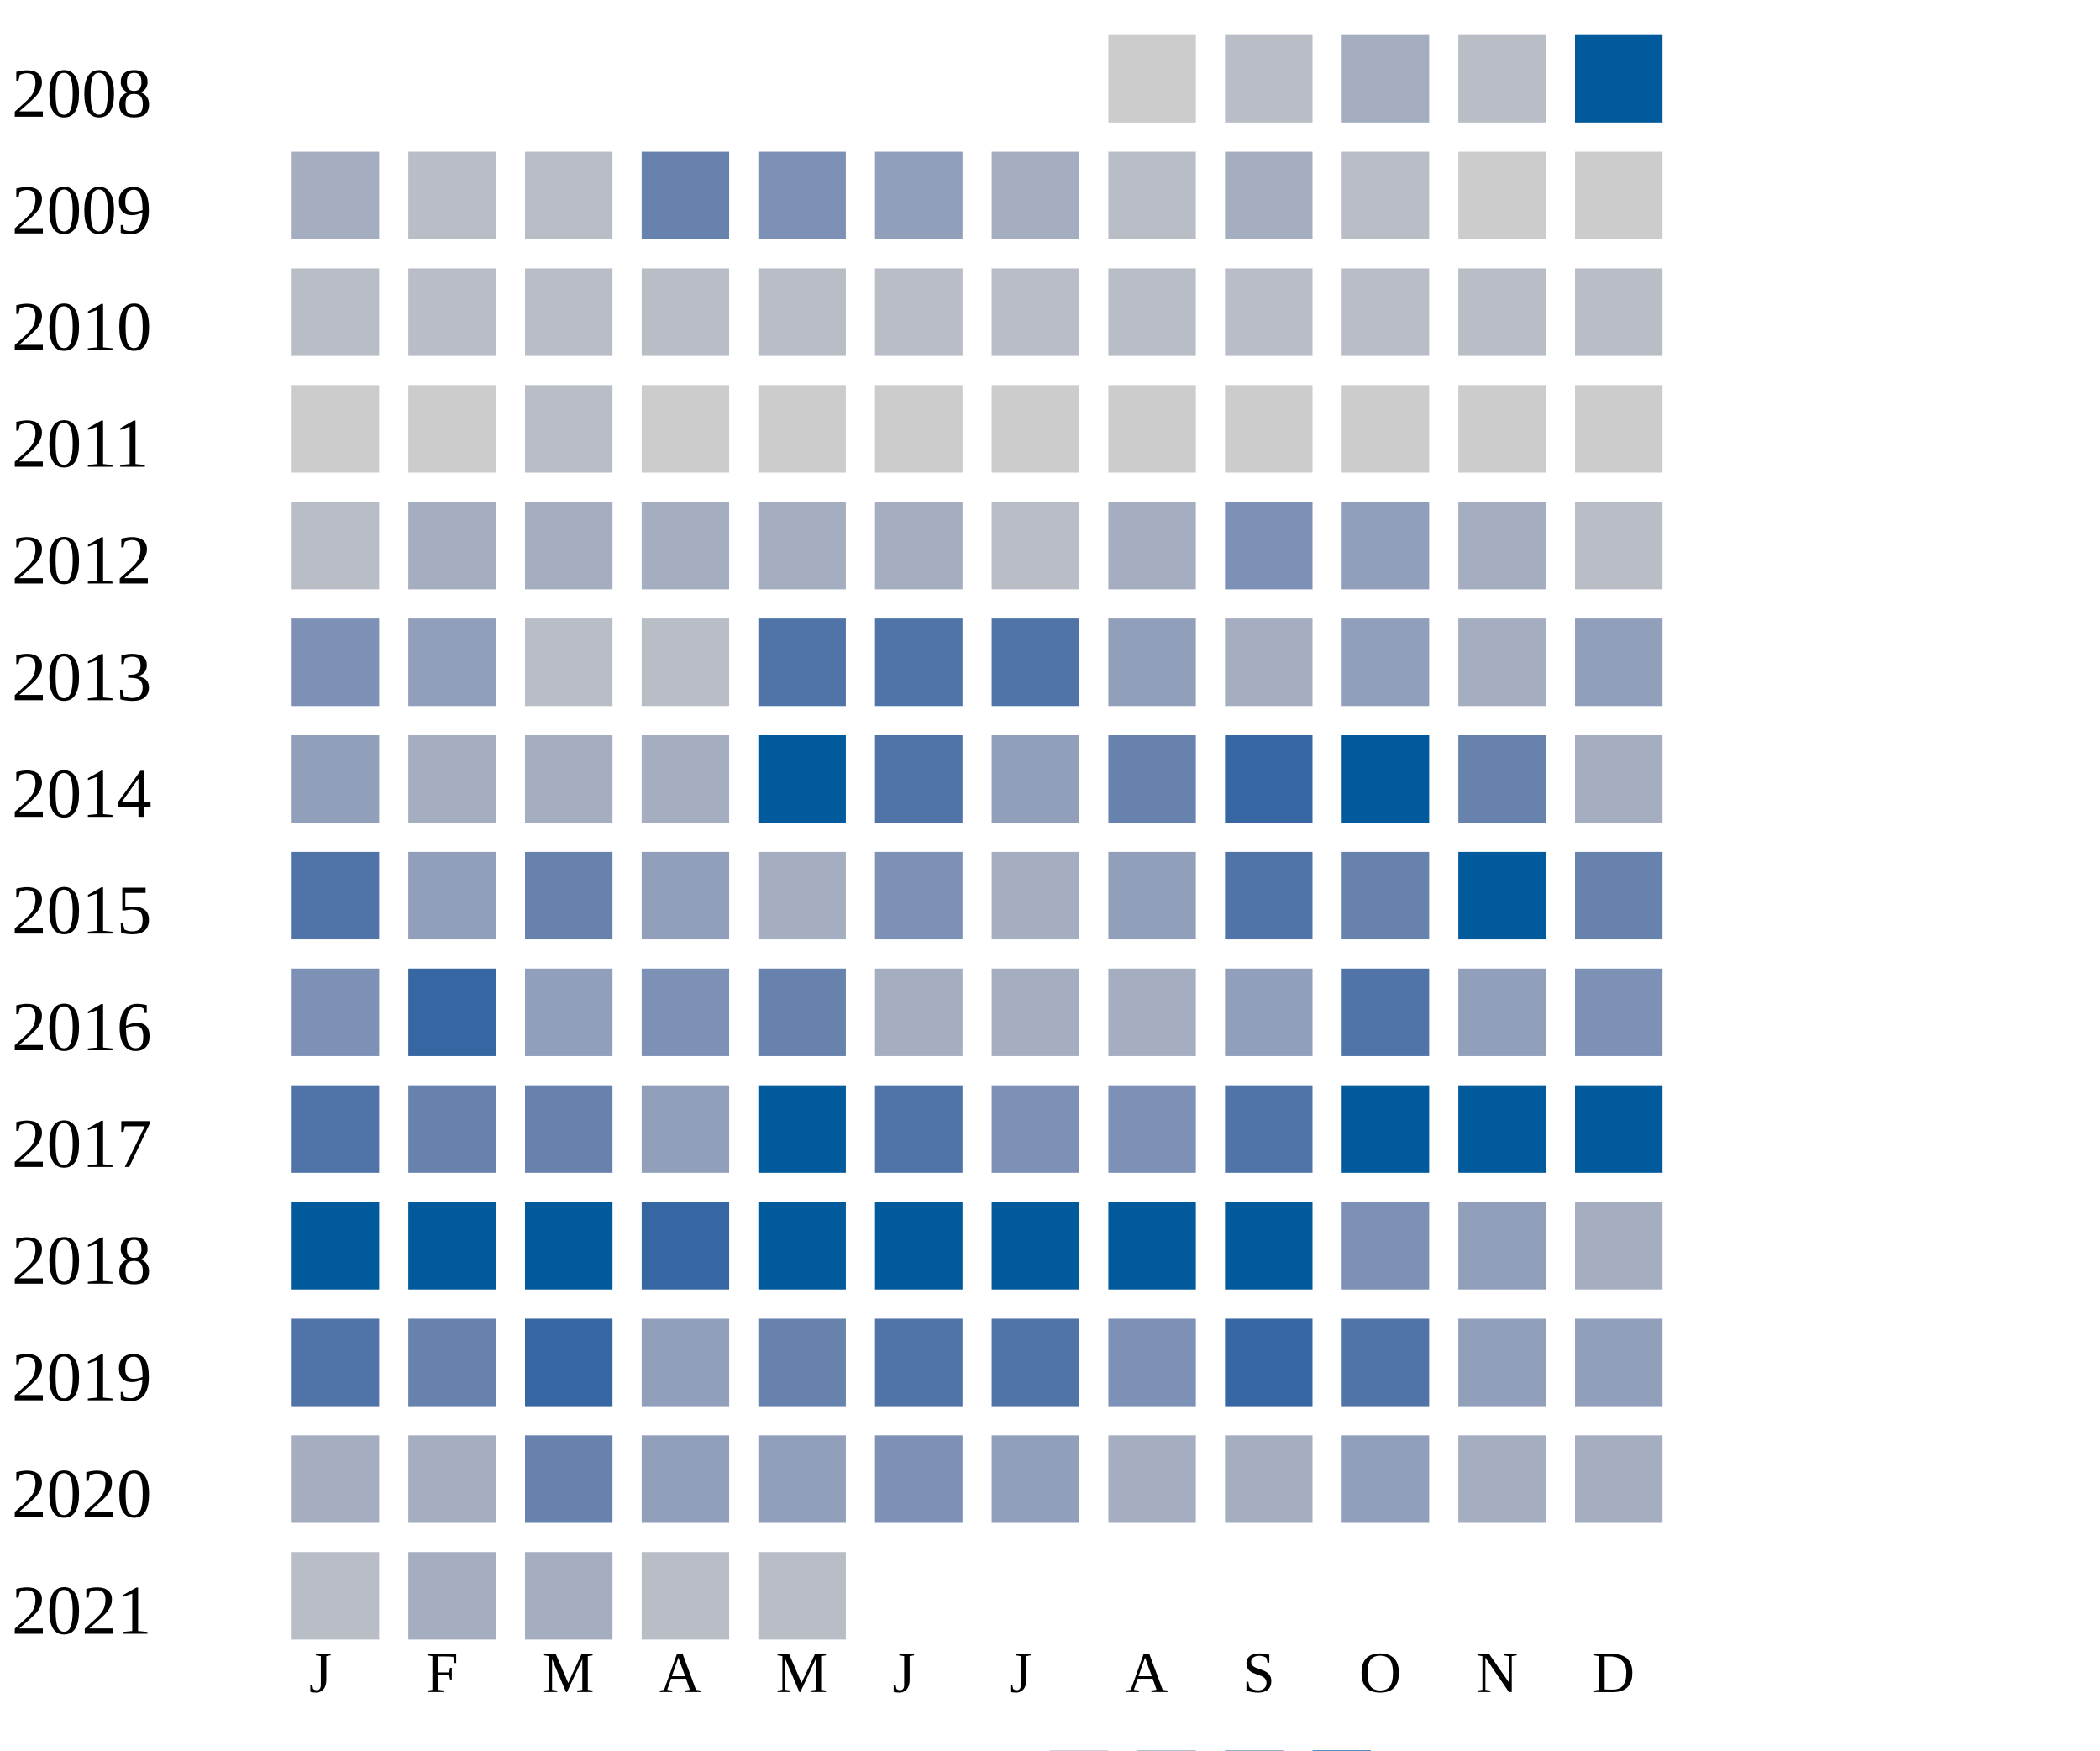
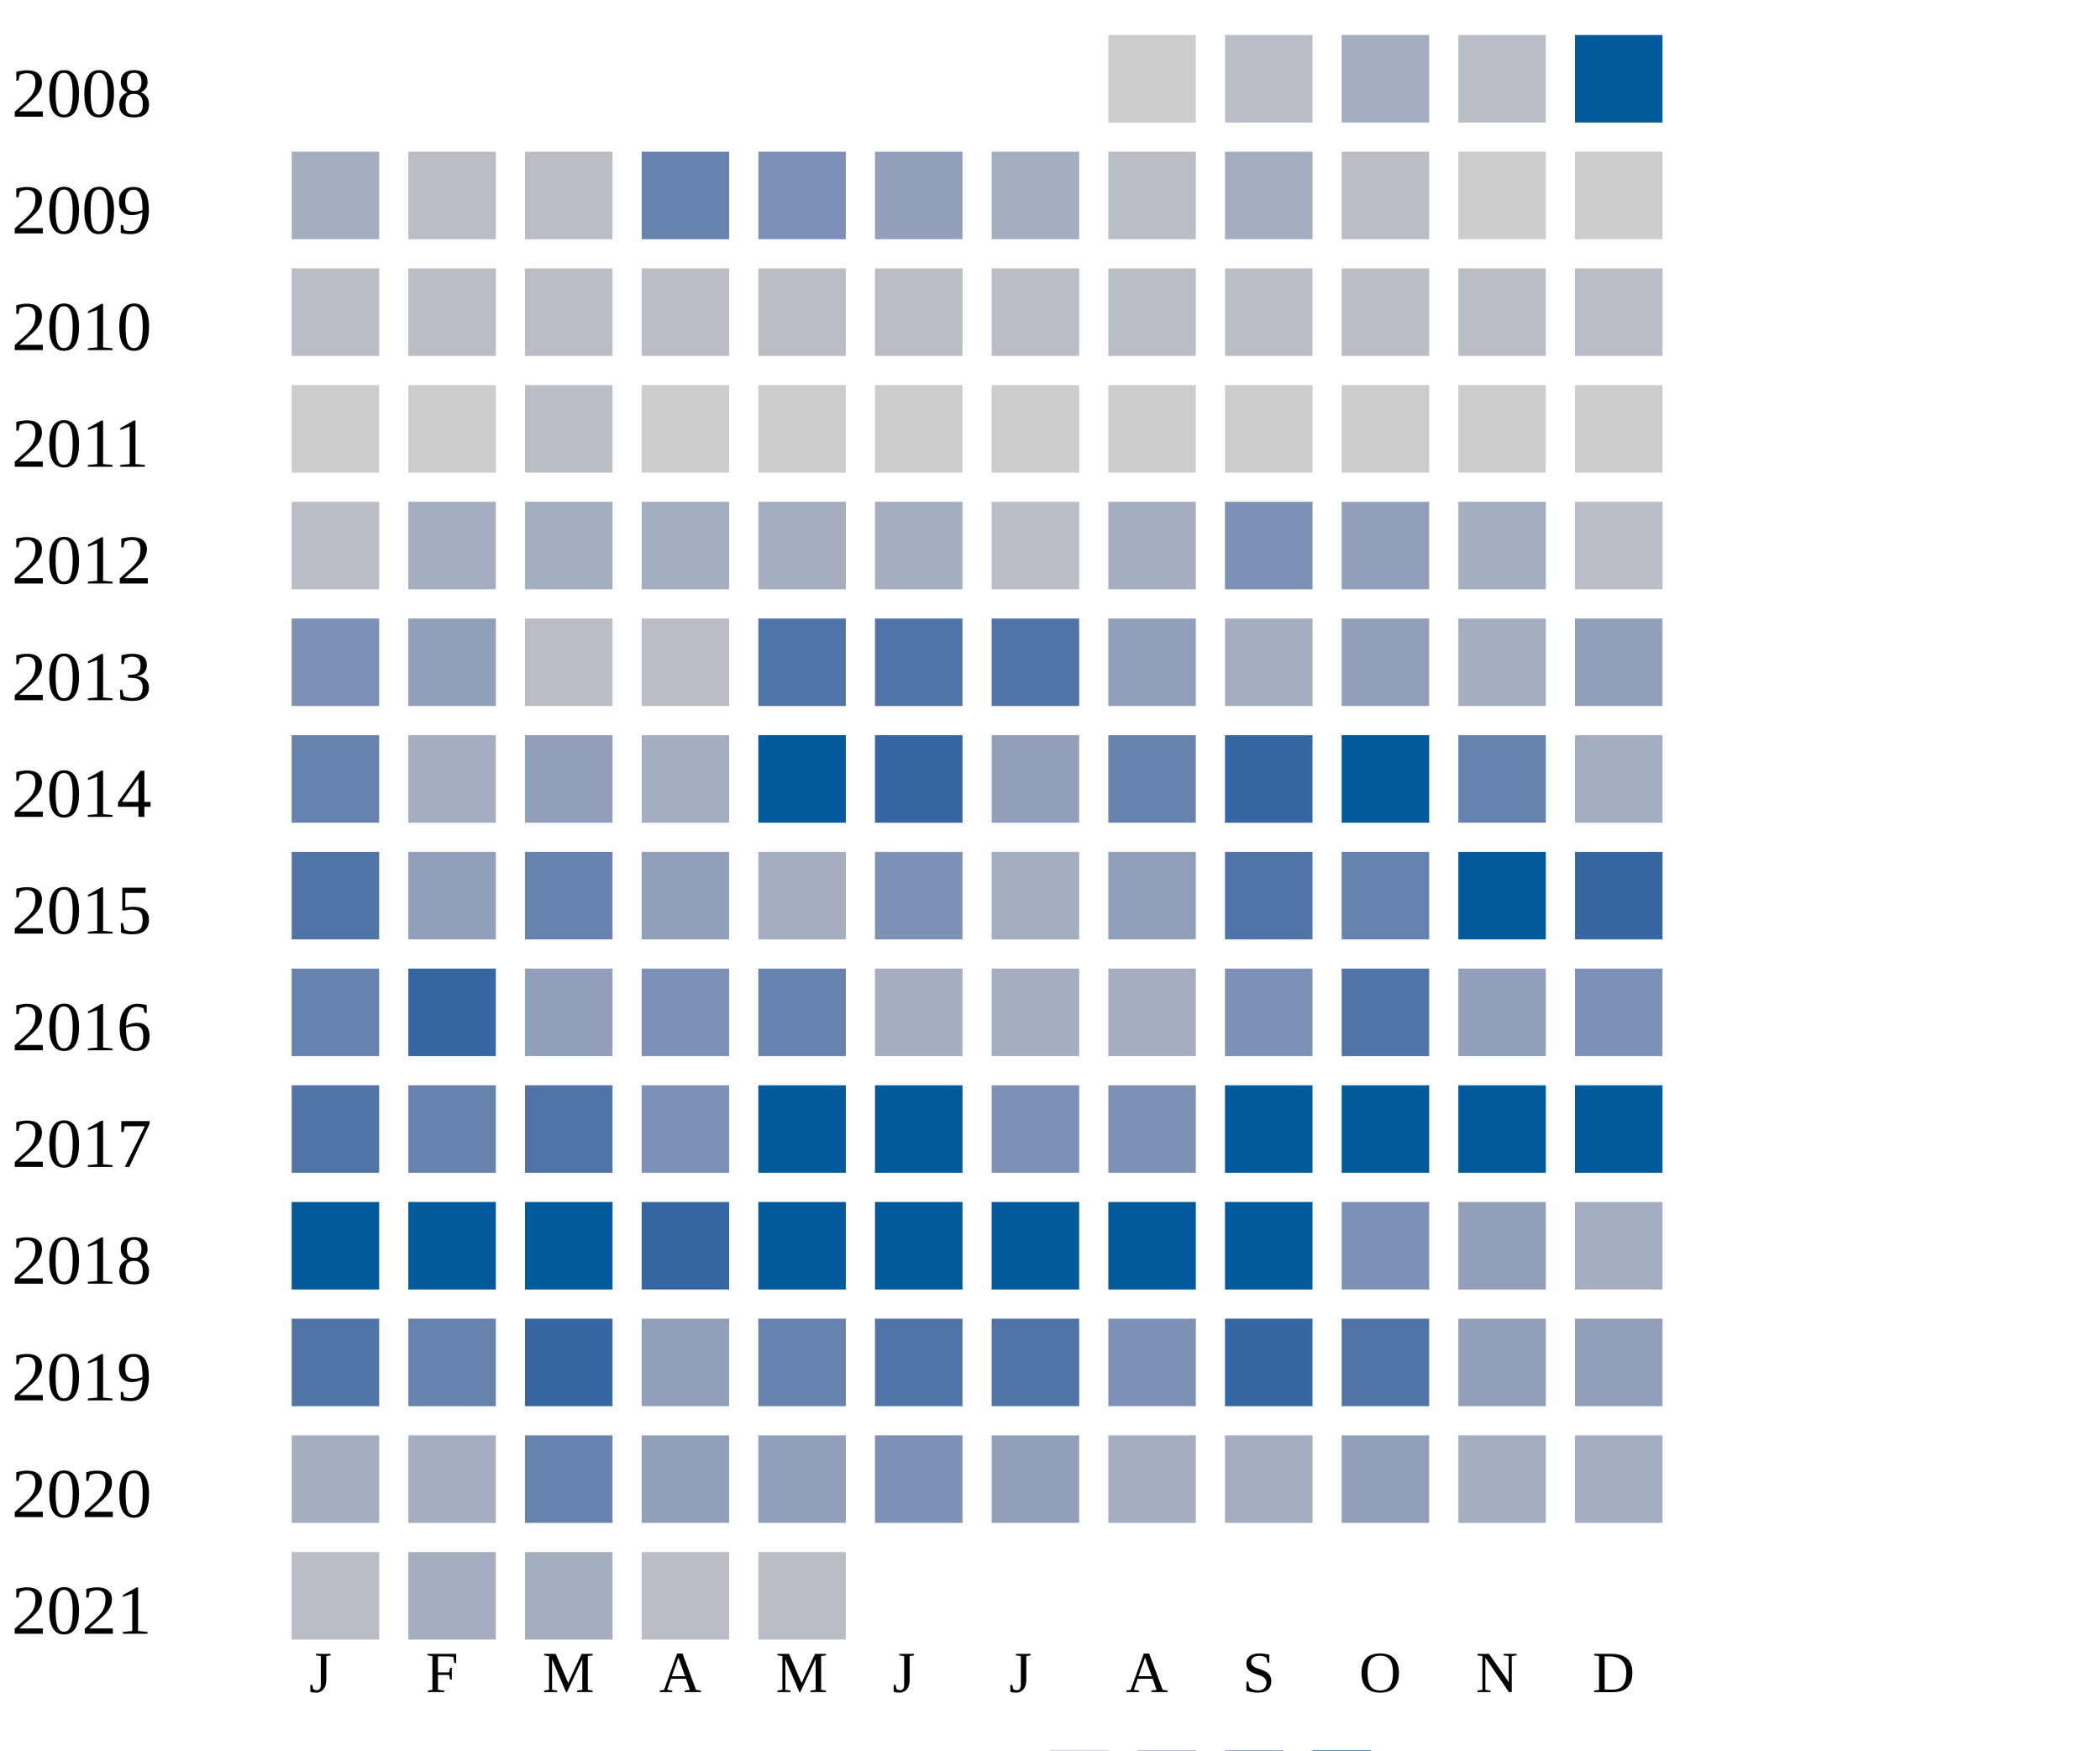
<svg xmlns="http://www.w3.org/2000/svg" width="360" height="300">
  <g transform="translate(0 0)">
    <text x="2" y="20">2008</text>
    <rect x="190" y="6" width="15" height="15" fill="#cccccc" />
    <rect x="210" y="6" width="15" height="15" fill="#b9bdc6" />
    <rect x="230" y="6" width="15" height="15" fill="#a5aec0" />
    <rect x="250" y="6" width="15" height="15" fill="#b9bdc6" />
    <rect x="270" y="6" width="15" height="15" fill="#005a9c" />
  </g>
  <g transform="translate(0 20)">
    <text x="2" y="20">2009</text>
    <rect x="50" y="6" width="15" height="15" fill="#a5aec0" />
    <rect x="70" y="6" width="15" height="15" fill="#b9bdc6" />
    <rect x="90" y="6" width="15" height="15" fill="#b9bdc6" />
    <rect x="110" y="6" width="15" height="15" fill="#6882ae" />
    <rect x="130" y="6" width="15" height="15" fill="#7d90b5" />
    <rect x="150" y="6" width="15" height="15" fill="#919fba" />
    <rect x="170" y="6" width="15" height="15" fill="#a5aec0" />
    <rect x="190" y="6" width="15" height="15" fill="#b9bdc6" />
    <rect x="210" y="6" width="15" height="15" fill="#a5aec0" />
    <rect x="230" y="6" width="15" height="15" fill="#b9bdc6" />
    <rect x="250" y="6" width="15" height="15" fill="#cccccc" />
    <rect x="270" y="6" width="15" height="15" fill="#cccccc" />
  </g>
  <g transform="translate(0 40)">
    <text x="2" y="20">2010</text>
    <rect x="50" y="6" width="15" height="15" fill="#b9bdc6" />
    <rect x="70" y="6" width="15" height="15" fill="#b9bdc6" />
    <rect x="90" y="6" width="15" height="15" fill="#b9bdc6" />
    <rect x="110" y="6" width="15" height="15" fill="#b9bdc6" />
    <rect x="130" y="6" width="15" height="15" fill="#b9bdc6" />
    <rect x="150" y="6" width="15" height="15" fill="#b9bdc6" />
    <rect x="170" y="6" width="15" height="15" fill="#b9bdc6" />
    <rect x="190" y="6" width="15" height="15" fill="#b9bdc6" />
    <rect x="210" y="6" width="15" height="15" fill="#b9bdc6" />
    <rect x="230" y="6" width="15" height="15" fill="#b9bdc6" />
    <rect x="250" y="6" width="15" height="15" fill="#b9bdc6" />
    <rect x="270" y="6" width="15" height="15" fill="#b9bdc6" />
  </g>
  <g transform="translate(0 60)">
    <text x="2" y="20">2011</text>
    <rect x="50" y="6" width="15" height="15" fill="#cccccc" />
    <rect x="70" y="6" width="15" height="15" fill="#cccccc" />
    <rect x="90" y="6" width="15" height="15" fill="#b9bdc6" />
    <rect x="110" y="6" width="15" height="15" fill="#cccccc" />
    <rect x="130" y="6" width="15" height="15" fill="#cccccc" />
    <rect x="150" y="6" width="15" height="15" fill="#cccccc" />
    <rect x="170" y="6" width="15" height="15" fill="#cccccc" />
    <rect x="190" y="6" width="15" height="15" fill="#cccccc" />
    <rect x="210" y="6" width="15" height="15" fill="#cccccc" />
    <rect x="230" y="6" width="15" height="15" fill="#cccccc" />
    <rect x="250" y="6" width="15" height="15" fill="#cccccc" />
    <rect x="270" y="6" width="15" height="15" fill="#cccccc" />
  </g>
  <g transform="translate(0 80)">
    <text x="2" y="20">2012</text>
    <rect x="50" y="6" width="15" height="15" fill="#b9bdc6" />
    <rect x="70" y="6" width="15" height="15" fill="#a5aec0" />
    <rect x="90" y="6" width="15" height="15" fill="#a5aec0" />
    <rect x="110" y="6" width="15" height="15" fill="#a5aec0" />
    <rect x="130" y="6" width="15" height="15" fill="#a5aec0" />
    <rect x="150" y="6" width="15" height="15" fill="#a5aec0" />
    <rect x="170" y="6" width="15" height="15" fill="#b9bdc6" />
    <rect x="190" y="6" width="15" height="15" fill="#a5aec0" />
    <rect x="210" y="6" width="15" height="15" fill="#7d90b5" />
    <rect x="230" y="6" width="15" height="15" fill="#919fba" />
    <rect x="250" y="6" width="15" height="15" fill="#a5aec0" />
    <rect x="270" y="6" width="15" height="15" fill="#b9bdc6" />
  </g>
  <g transform="translate(0 100)">
    <text x="2" y="20">2013</text>
    <rect x="50" y="6" width="15" height="15" fill="#7d90b5" />
    <rect x="70" y="6" width="15" height="15" fill="#919fba" />
    <rect x="90" y="6" width="15" height="15" fill="#b9bdc6" />
    <rect x="110" y="6" width="15" height="15" fill="#b9bdc6" />
    <rect x="130" y="6" width="15" height="15" fill="#5174a8" />
    <rect x="150" y="6" width="15" height="15" fill="#5174a8" />
    <rect x="170" y="6" width="15" height="15" fill="#5174a8" />
    <rect x="190" y="6" width="15" height="15" fill="#919fba" />
    <rect x="210" y="6" width="15" height="15" fill="#a5aec0" />
    <rect x="230" y="6" width="15" height="15" fill="#919fba" />
    <rect x="250" y="6" width="15" height="15" fill="#a5aec0" />
    <rect x="270" y="6" width="15" height="15" fill="#919fba" />
  </g>
  <g transform="translate(0 120)">
    <text x="2" y="20">2014</text>
-     <rect x="50" y="6" width="15" height="15" fill="#919fba" />
-     <rect x="70" y="6" width="15" height="15" fill="#a5aec0" />
-     <rect x="90" y="6" width="15" height="15" fill="#a5aec0" />
+     <rect x="50" y="6" width="15" height="15" fill="#6882ae" />
+     <rect x="70" y="6" width="15" height="15" fill="#a5aec0" />
+     <rect x="90" y="6" width="15" height="15" fill="#919fba" />
    <rect x="110" y="6" width="15" height="15" fill="#a5aec0" />
    <rect x="130" y="6" width="15" height="15" fill="#005a9c" />
-     <rect x="150" y="6" width="15" height="15" fill="#5174a8" />
+     <rect x="150" y="6" width="15" height="15" fill="#3667a2" />
    <rect x="170" y="6" width="15" height="15" fill="#919fba" />
    <rect x="190" y="6" width="15" height="15" fill="#6882ae" />
    <rect x="210" y="6" width="15" height="15" fill="#3667a2" />
    <rect x="230" y="6" width="15" height="15" fill="#005a9c" />
    <rect x="250" y="6" width="15" height="15" fill="#6882ae" />
    <rect x="270" y="6" width="15" height="15" fill="#a5aec0" />
  </g>
  <g transform="translate(0 140)">
    <text x="2" y="20">2015</text>
    <rect x="50" y="6" width="15" height="15" fill="#5174a8" />
    <rect x="70" y="6" width="15" height="15" fill="#919fba" />
    <rect x="90" y="6" width="15" height="15" fill="#6882ae" />
    <rect x="110" y="6" width="15" height="15" fill="#919fba" />
    <rect x="130" y="6" width="15" height="15" fill="#a5aec0" />
    <rect x="150" y="6" width="15" height="15" fill="#7d90b5" />
    <rect x="170" y="6" width="15" height="15" fill="#a5aec0" />
    <rect x="190" y="6" width="15" height="15" fill="#919fba" />
    <rect x="210" y="6" width="15" height="15" fill="#5174a8" />
    <rect x="230" y="6" width="15" height="15" fill="#6882ae" />
    <rect x="250" y="6" width="15" height="15" fill="#005a9c" />
-     <rect x="270" y="6" width="15" height="15" fill="#6882ae" />
+     <rect x="270" y="6" width="15" height="15" fill="#3667a2" />
  </g>
  <g transform="translate(0 160)">
    <text x="2" y="20">2016</text>
-     <rect x="50" y="6" width="15" height="15" fill="#7d90b5" />
+     <rect x="50" y="6" width="15" height="15" fill="#6882ae" />
    <rect x="70" y="6" width="15" height="15" fill="#3667a2" />
    <rect x="90" y="6" width="15" height="15" fill="#919fba" />
    <rect x="110" y="6" width="15" height="15" fill="#7d90b5" />
    <rect x="130" y="6" width="15" height="15" fill="#6882ae" />
    <rect x="150" y="6" width="15" height="15" fill="#a5aec0" />
    <rect x="170" y="6" width="15" height="15" fill="#a5aec0" />
    <rect x="190" y="6" width="15" height="15" fill="#a5aec0" />
-     <rect x="210" y="6" width="15" height="15" fill="#919fba" />
+     <rect x="210" y="6" width="15" height="15" fill="#7d90b5" />
    <rect x="230" y="6" width="15" height="15" fill="#5174a8" />
    <rect x="250" y="6" width="15" height="15" fill="#919fba" />
    <rect x="270" y="6" width="15" height="15" fill="#7d90b5" />
  </g>
  <g transform="translate(0 180)">
    <text x="2" y="20">2017</text>
    <rect x="50" y="6" width="15" height="15" fill="#5174a8" />
    <rect x="70" y="6" width="15" height="15" fill="#6882ae" />
-     <rect x="90" y="6" width="15" height="15" fill="#6882ae" />
-     <rect x="110" y="6" width="15" height="15" fill="#919fba" />
+     <rect x="90" y="6" width="15" height="15" fill="#5174a8" />
+     <rect x="110" y="6" width="15" height="15" fill="#7d90b5" />
    <rect x="130" y="6" width="15" height="15" fill="#005a9c" />
-     <rect x="150" y="6" width="15" height="15" fill="#5174a8" />
+     <rect x="150" y="6" width="15" height="15" fill="#005a9c" />
    <rect x="170" y="6" width="15" height="15" fill="#7d90b5" />
    <rect x="190" y="6" width="15" height="15" fill="#7d90b5" />
-     <rect x="210" y="6" width="15" height="15" fill="#5174a8" />
+     <rect x="210" y="6" width="15" height="15" fill="#005a9c" />
    <rect x="230" y="6" width="15" height="15" fill="#005a9c" />
    <rect x="250" y="6" width="15" height="15" fill="#005a9c" />
    <rect x="270" y="6" width="15" height="15" fill="#005a9c" />
  </g>
  <g transform="translate(0 200)">
    <text x="2" y="20">2018</text>
    <rect x="50" y="6" width="15" height="15" fill="#005a9c" />
    <rect x="70" y="6" width="15" height="15" fill="#005a9c" />
    <rect x="90" y="6" width="15" height="15" fill="#005a9c" />
    <rect x="110" y="6" width="15" height="15" fill="#3667a2" />
    <rect x="130" y="6" width="15" height="15" fill="#005a9c" />
    <rect x="150" y="6" width="15" height="15" fill="#005a9c" />
    <rect x="170" y="6" width="15" height="15" fill="#005a9c" />
    <rect x="190" y="6" width="15" height="15" fill="#005a9c" />
    <rect x="210" y="6" width="15" height="15" fill="#005a9c" />
    <rect x="230" y="6" width="15" height="15" fill="#7d90b5" />
    <rect x="250" y="6" width="15" height="15" fill="#919fba" />
    <rect x="270" y="6" width="15" height="15" fill="#a5aec0" />
  </g>
  <g transform="translate(0 220)">
    <text x="2" y="20">2019</text>
    <rect x="50" y="6" width="15" height="15" fill="#5174a8" />
    <rect x="70" y="6" width="15" height="15" fill="#6882ae" />
    <rect x="90" y="6" width="15" height="15" fill="#3667a2" />
    <rect x="110" y="6" width="15" height="15" fill="#919fba" />
    <rect x="130" y="6" width="15" height="15" fill="#6882ae" />
    <rect x="150" y="6" width="15" height="15" fill="#5174a8" />
    <rect x="170" y="6" width="15" height="15" fill="#5174a8" />
    <rect x="190" y="6" width="15" height="15" fill="#7d90b5" />
    <rect x="210" y="6" width="15" height="15" fill="#3667a2" />
    <rect x="230" y="6" width="15" height="15" fill="#5174a8" />
    <rect x="250" y="6" width="15" height="15" fill="#919fba" />
    <rect x="270" y="6" width="15" height="15" fill="#919fba" />
  </g>
  <g transform="translate(0 240)">
    <text x="2" y="20">2020</text>
    <rect x="50" y="6" width="15" height="15" fill="#a5aec0" />
    <rect x="70" y="6" width="15" height="15" fill="#a5aec0" />
    <rect x="90" y="6" width="15" height="15" fill="#6882ae" />
    <rect x="110" y="6" width="15" height="15" fill="#919fba" />
    <rect x="130" y="6" width="15" height="15" fill="#919fba" />
    <rect x="150" y="6" width="15" height="15" fill="#7d90b5" />
    <rect x="170" y="6" width="15" height="15" fill="#919fba" />
    <rect x="190" y="6" width="15" height="15" fill="#a5aec0" />
    <rect x="210" y="6" width="15" height="15" fill="#a5aec0" />
    <rect x="230" y="6" width="15" height="15" fill="#919fba" />
    <rect x="250" y="6" width="15" height="15" fill="#a5aec0" />
    <rect x="270" y="6" width="15" height="15" fill="#a5aec0" />
  </g>
  <g transform="translate(0 260)">
    <text x="2" y="20">2021</text>
    <rect x="50" y="6" width="15" height="15" fill="#b9bdc6" />
    <rect x="70" y="6" width="15" height="15" fill="#a5aec0" />
    <rect x="90" y="6" width="15" height="15" fill="#a5aec0" />
    <rect x="110" y="6" width="15" height="15" fill="#b9bdc6" />
    <rect x="130" y="6" width="15" height="15" fill="#b9bdc6" />
  </g>
  <text style="font-size: 10px; text-align: center" x="53" y="290">J</text>
  <text style="font-size: 10px; text-align: center" x="73" y="290">F</text>
  <text style="font-size: 10px; text-align: center" x="93" y="290">M</text>
  <text style="font-size: 10px; text-align: center" x="113" y="290">A</text>
  <text style="font-size: 10px; text-align: center" x="133" y="290">M</text>
  <text style="font-size: 10px; text-align: center" x="153" y="290">J</text>
  <text style="font-size: 10px; text-align: center" x="173" y="290">J</text>
  <text style="font-size: 10px; text-align: center" x="193" y="290">A</text>
  <text style="font-size: 10px; text-align: center" x="213" y="290">S</text>
  <text style="font-size: 10px; text-align: center" x="233" y="290">O</text>
  <text style="font-size: 10px; text-align: center" x="253" y="290">N</text>
  <text style="font-size: 10px; text-align: center" x="273" y="290">D</text>
  <text style="font-size: 10px;" x="155" y="309">Less</text>
  <rect fill="#b9bdc6" width="10" height="10" x="180" y="300" />
  <rect fill="#919fba" width="10" height="10" x="195" y="300" />
  <rect fill="#6882ae" width="10" height="10" x="210" y="300" />
  <rect fill="#005a9c" width="10" height="10" x="225" y="300" />
  <text x="240" y="309" style="font-size: 10px;">More</text>
</svg>
